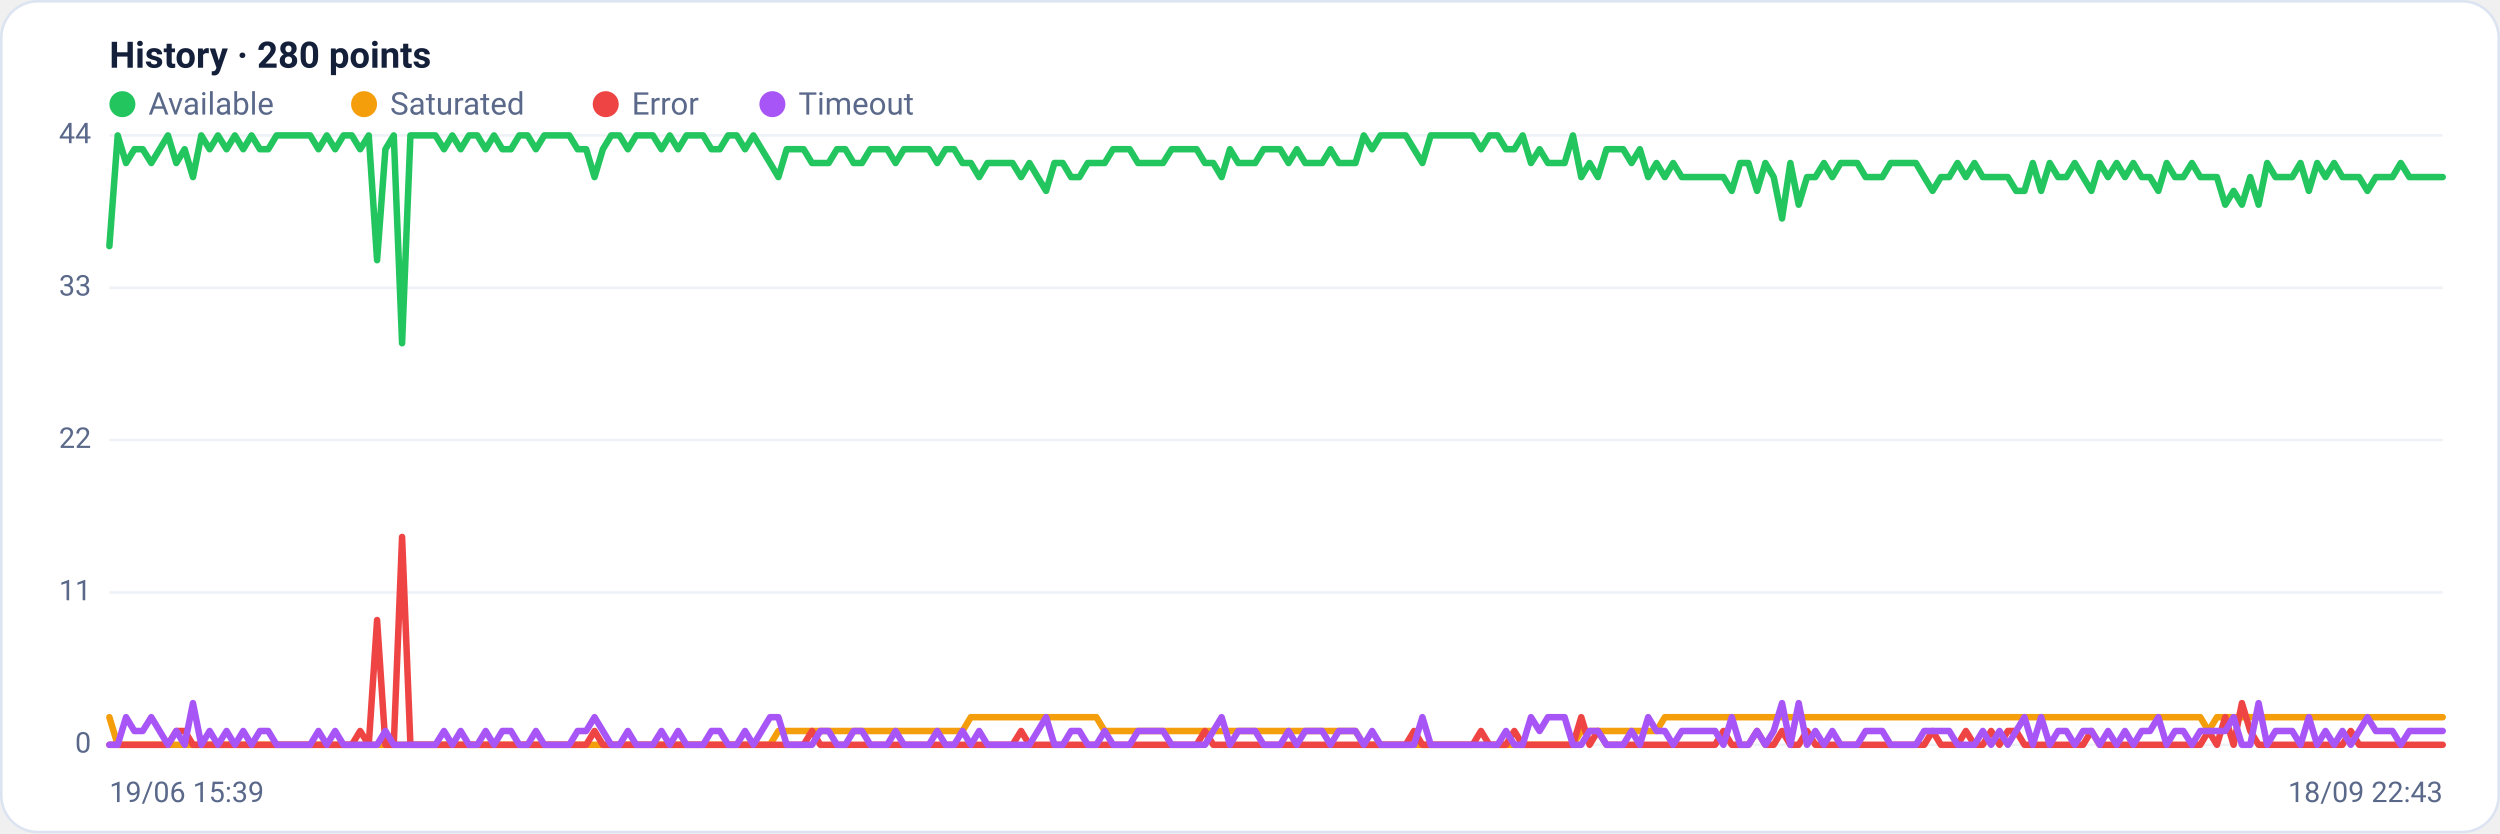
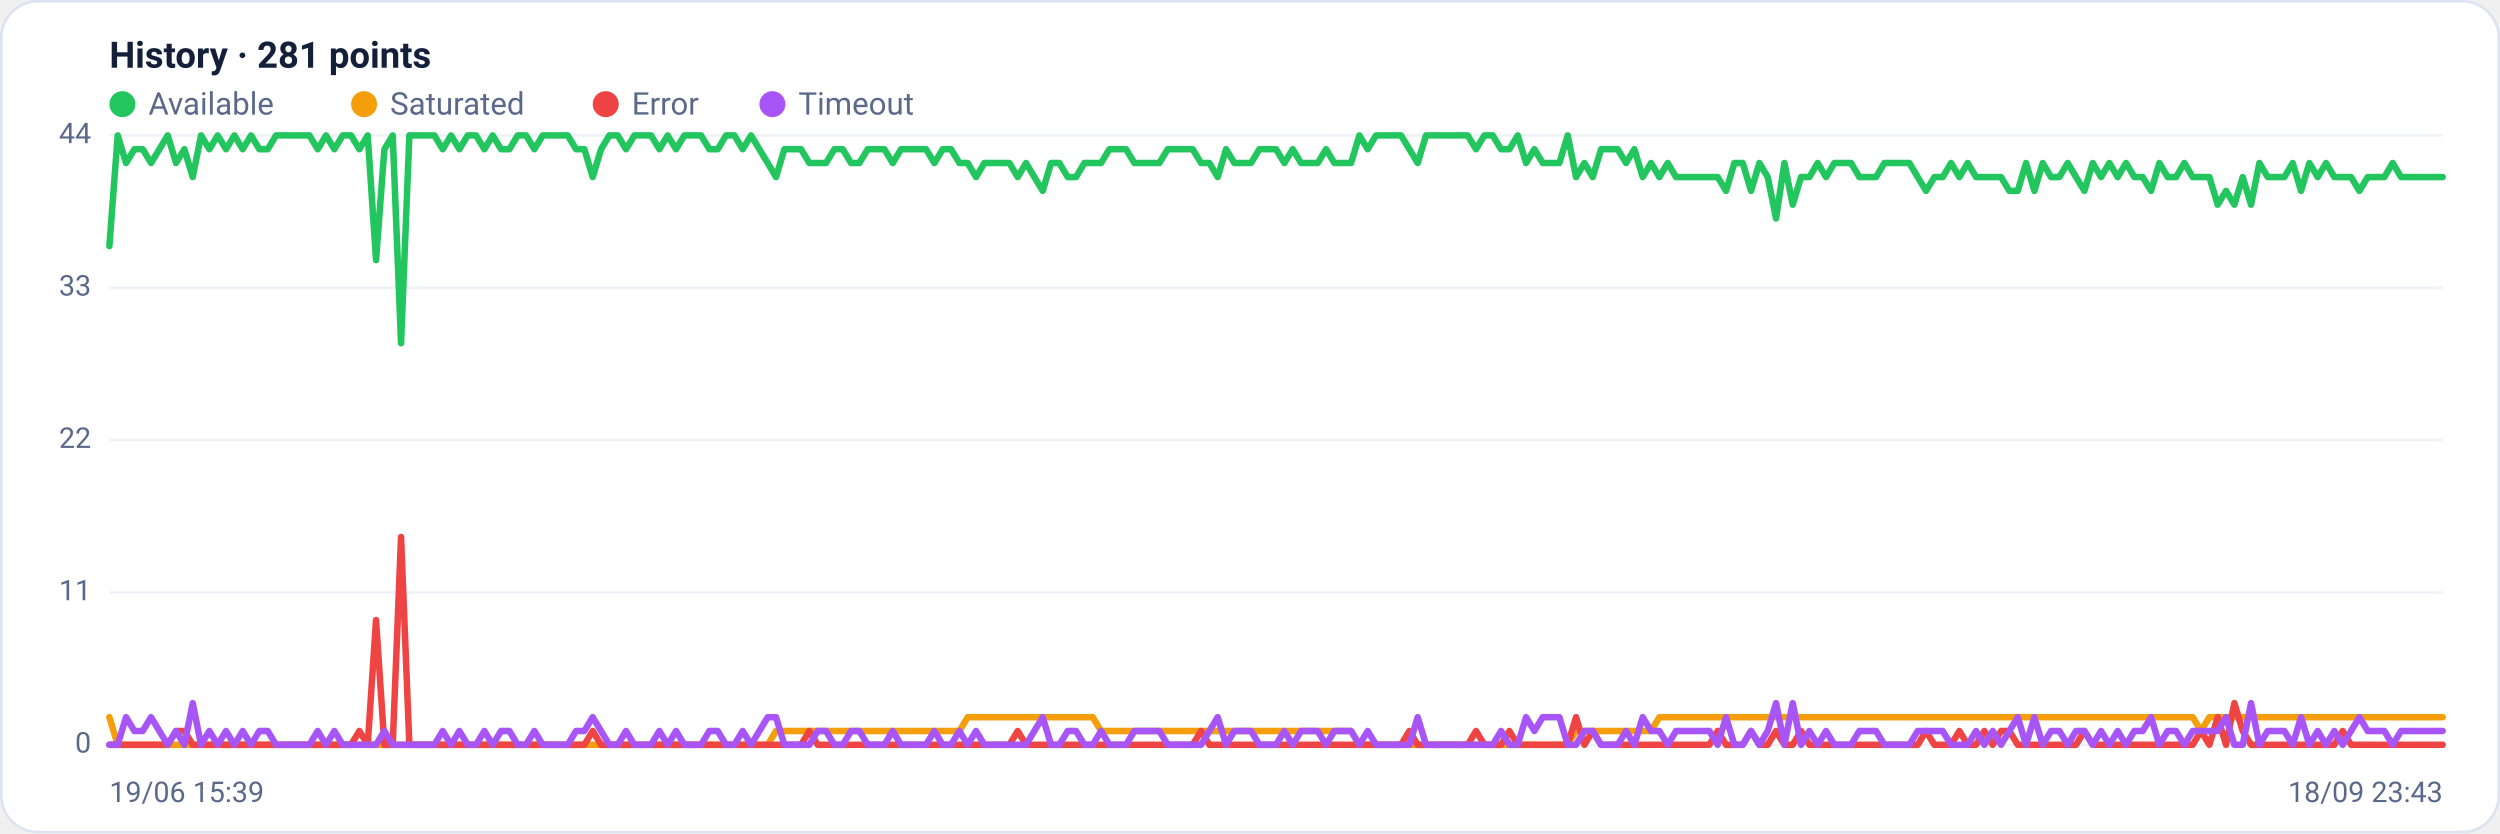
<svg xmlns="http://www.w3.org/2000/svg" viewBox="0 0 960 320" width="960" height="320" font-family="Segoe UI, system-ui, -apple-system, Roboto, Helvetica, Arial, sans-serif" role="img" aria-label="Availability history per region">
  <rect x="0.5" y="0.5" width="959" height="319" rx="14" fill="#ffffff" stroke="#dce3f1" />
-   <text x="42" y="26" font-size="14" font-weight="600" fill="#14203a">History · 280 points</text>
+   <text x="42" y="26" font-size="14" font-weight="600" fill="#14203a">History · 281 points</text>
  <circle cx="47" cy="40" r="5" fill="#22c55e" />
  <text x="57" y="44" font-size="12" fill="#5a688a">Available</text>
  <circle cx="139.8" cy="40" r="5" fill="#f59e0b" />
  <text x="149.8" y="44" font-size="12" fill="#5a688a">Saturated</text>
  <circle cx="232.6" cy="40" r="5" fill="#ef4444" />
  <text x="242.6" y="44" font-size="12" fill="#5a688a">Error</text>
  <circle cx="296.6" cy="40" r="5" fill="#a855f7" />
  <text x="306.6" y="44" font-size="12" fill="#5a688a">Timeout</text>
  <line x1="42" y1="286.0" x2="938" y2="286.0" stroke="#eef2f7" stroke-width="1" />
  <text x="35" y="289.0" text-anchor="end" font-size="11" fill="#5a688a">0</text>
  <line x1="42" y1="227.5" x2="938" y2="227.5" stroke="#eef2f7" stroke-width="1" />
  <text x="35" y="230.5" text-anchor="end" font-size="11" fill="#5a688a">11</text>
  <line x1="42" y1="169.0" x2="938" y2="169.0" stroke="#eef2f7" stroke-width="1" />
  <text x="35" y="172.0" text-anchor="end" font-size="11" fill="#5a688a">22</text>
  <line x1="42" y1="110.5" x2="938" y2="110.5" stroke="#eef2f7" stroke-width="1" />
  <text x="35" y="113.5" text-anchor="end" font-size="11" fill="#5a688a">33</text>
  <line x1="42" y1="52.0" x2="938" y2="52.0" stroke="#eef2f7" stroke-width="1" />
  <text x="35" y="55.0" text-anchor="end" font-size="11" fill="#5a688a">44</text>
-   <polyline fill="none" stroke="#22c55e" stroke-width="2.5" stroke-linejoin="round" stroke-linecap="round" points="42.0,94.5 45.2,52.0 48.4,62.6 51.6,57.3 54.8,57.3 58.1,62.6 61.3,57.3 64.5,52.0 67.7,62.6 70.9,57.3 74.1,68.0 77.3,52.0 80.5,57.3 83.7,52.0 87.0,57.3 90.2,52.0 93.4,57.3 96.6,52.0 99.8,57.3 103.0,57.3 106.2,52.0 109.4,52.0 112.7,52.0 115.9,52.0 119.1,52.0 122.3,57.3 125.5,52.0 128.7,57.3 131.9,52.0 135.1,52.0 138.3,57.3 141.6,52.0 144.8,99.9 148.0,57.3 151.2,52.0 154.4,131.8 157.6,52.0 160.8,52.0 164.0,52.0 167.2,52.0 170.5,57.3 173.7,52.0 176.9,57.3 180.1,52.0 183.3,52.0 186.5,57.3 189.7,52.0 192.9,57.3 196.2,57.3 199.4,52.0 202.6,52.0 205.8,57.3 209.0,52.0 212.2,52.0 215.4,52.0 218.6,52.0 221.8,57.3 225.1,57.3 228.3,68.0 231.5,57.3 234.7,52.0 237.9,52.0 241.1,57.3 244.3,52.0 247.5,52.0 250.7,52.0 254.0,57.3 257.2,52.0 260.4,57.3 263.6,52.0 266.8,52.0 270.0,52.0 273.2,57.3 276.4,57.3 279.6,52.0 282.9,52.0 286.1,57.3 289.3,52.0 292.5,57.3 295.7,62.6 298.9,68.0 302.1,57.3 305.3,57.3 308.6,57.3 311.8,62.6 315.0,62.6 318.2,62.6 321.4,57.3 324.6,57.3 327.8,62.6 331.0,62.6 334.2,57.3 337.5,57.3 340.7,57.3 343.9,62.6 347.1,57.3 350.3,57.3 353.5,57.3 356.7,57.3 359.9,62.6 363.1,57.3 366.4,57.3 369.6,62.6 372.8,62.6 376.0,68.0 379.2,62.6 382.4,62.6 385.6,62.6 388.8,62.6 392.1,68.0 395.3,62.6 398.5,68.0 401.7,73.3 404.9,62.6 408.1,62.6 411.3,68.0 414.5,68.0 417.7,62.6 421.0,62.6 424.2,62.6 427.4,57.3 430.6,57.3 433.8,57.3 437.0,62.6 440.2,62.6 443.4,62.6 446.6,62.6 449.9,57.3 453.1,57.3 456.3,57.3 459.5,57.3 462.7,62.6 465.9,62.6 469.1,68.0 472.3,57.3 475.5,62.6 478.8,62.6 482.0,62.6 485.2,57.3 488.4,57.3 491.6,57.3 494.8,62.6 498.0,57.3 501.2,62.6 504.5,62.6 507.7,62.6 510.9,57.3 514.1,62.6 517.3,62.6 520.5,62.6 523.7,52.0 526.9,57.3 530.1,52.0 533.4,52.0 536.6,52.0 539.8,52.0 543.0,57.3 546.2,62.6 549.4,52.0 552.6,52.0 555.8,52.0 559.0,52.0 562.3,52.0 565.5,52.0 568.7,57.3 571.9,52.0 575.1,52.0 578.3,57.3 581.5,57.3 584.7,52.0 587.9,62.6 591.2,57.3 594.4,62.6 597.6,62.6 600.8,62.6 604.0,52.0 607.2,68.0 610.4,62.6 613.6,68.0 616.9,57.3 620.1,57.3 623.3,57.3 626.5,62.6 629.7,57.3 632.9,68.0 636.1,62.6 639.3,68.0 642.5,62.6 645.8,68.0 649.0,68.0 652.2,68.0 655.4,68.0 658.6,68.0 661.8,68.0 665.0,73.3 668.2,62.6 671.4,62.6 674.7,73.3 677.9,62.6 681.1,68.0 684.3,83.9 687.5,62.6 690.7,78.6 693.9,68.0 697.1,68.0 700.4,62.6 703.6,68.0 706.8,62.6 710.0,62.6 713.2,62.6 716.4,68.0 719.6,68.0 722.8,68.0 726.0,62.6 729.3,62.6 732.5,62.6 735.7,62.6 738.9,68.0 742.1,73.3 745.3,68.0 748.5,68.0 751.7,62.6 754.9,68.0 758.2,62.6 761.4,68.0 764.6,68.0 767.8,68.0 771.0,68.0 774.2,73.3 777.4,73.3 780.6,62.6 783.8,73.3 787.1,62.6 790.3,68.0 793.5,68.0 796.7,62.6 799.9,68.0 803.1,73.3 806.3,62.6 809.5,68.0 812.8,62.6 816.0,68.0 819.2,62.6 822.4,68.0 825.6,68.0 828.8,73.3 832.0,62.6 835.2,68.0 838.4,68.0 841.7,62.6 844.9,68.0 848.1,68.0 851.3,68.0 854.5,78.6 857.7,73.3 860.9,78.6 864.1,68.0 867.3,78.6 870.6,62.6 873.8,68.0 877.0,68.0 880.2,68.0 883.4,62.6 886.6,73.3 889.8,62.6 893.0,68.0 896.3,62.6 899.5,68.0 902.7,68.0 905.9,68.0 909.1,73.3 912.3,68.0 915.5,68.0 918.7,68.0 921.9,62.6 925.2,68.0 928.4,68.0 931.6,68.0 934.8,68.0 938.0,68.0" />
-   <polyline fill="none" stroke="#f59e0b" stroke-width="2.5" stroke-linejoin="round" stroke-linecap="round" points="42.0,275.4 45.2,286.0 48.4,286.0 51.6,286.0 54.8,286.0 58.1,286.0 61.3,286.0 64.5,286.0 67.7,286.0 70.9,286.0 74.1,286.0 77.3,286.0 80.5,286.0 83.7,286.0 87.0,286.0 90.2,286.0 93.4,286.0 96.6,286.0 99.8,286.0 103.0,286.0 106.2,286.0 109.4,286.0 112.7,286.0 115.9,286.0 119.1,286.0 122.3,286.0 125.5,286.0 128.7,286.0 131.9,286.0 135.1,286.0 138.3,286.0 141.6,286.0 144.8,286.0 148.0,286.0 151.2,286.0 154.4,286.0 157.6,286.0 160.8,286.0 164.0,286.0 167.2,286.0 170.5,286.0 173.7,286.0 176.9,286.0 180.1,286.0 183.3,286.0 186.5,286.0 189.7,286.0 192.9,286.0 196.2,286.0 199.4,286.0 202.6,286.0 205.8,286.0 209.0,286.0 212.2,286.0 215.4,286.0 218.6,286.0 221.8,286.0 225.1,286.0 228.3,286.0 231.5,286.0 234.7,286.0 237.9,286.0 241.1,286.0 244.3,286.0 247.5,286.0 250.7,286.0 254.0,286.0 257.2,286.0 260.4,286.0 263.6,286.0 266.8,286.0 270.0,286.0 273.2,286.0 276.4,286.0 279.6,286.0 282.9,286.0 286.1,286.0 289.3,286.0 292.5,286.0 295.7,286.0 298.9,280.7 302.1,280.7 305.3,280.7 308.6,280.7 311.8,280.7 315.0,280.7 318.2,280.7 321.4,280.7 324.6,280.7 327.8,280.7 331.0,280.7 334.2,280.7 337.5,280.7 340.7,280.7 343.9,280.7 347.1,280.7 350.3,280.7 353.5,280.7 356.7,280.7 359.9,280.7 363.1,280.7 366.4,280.7 369.6,280.7 372.8,275.4 376.0,275.4 379.2,275.4 382.4,275.4 385.6,275.4 388.8,275.4 392.1,275.4 395.3,275.4 398.5,275.4 401.7,275.4 404.9,275.4 408.1,275.4 411.3,275.4 414.5,275.4 417.7,275.4 421.0,275.4 424.2,280.7 427.4,280.7 430.6,280.7 433.8,280.7 437.0,280.7 440.2,280.7 443.4,280.7 446.6,280.7 449.9,280.7 453.1,280.7 456.3,280.7 459.5,280.7 462.7,280.7 465.9,280.7 469.1,280.7 472.3,280.7 475.5,280.7 478.8,280.7 482.0,280.7 485.2,280.7 488.4,280.7 491.6,280.7 494.8,280.7 498.0,280.7 501.2,280.7 504.5,280.7 507.7,280.7 510.9,280.7 514.1,280.7 517.3,280.7 520.5,280.7 523.7,286.0 526.9,286.0 530.1,286.0 533.4,286.0 536.6,286.0 539.8,286.0 543.0,286.0 546.2,286.0 549.4,286.0 552.6,286.0 555.8,286.0 559.0,286.0 562.3,286.0 565.5,286.0 568.7,286.0 571.9,286.0 575.1,286.0 578.3,286.0 581.5,286.0 584.7,286.0 587.9,286.0 591.2,286.0 594.4,286.0 597.6,286.0 600.8,286.0 604.0,286.0 607.2,280.7 610.4,280.7 613.6,280.7 616.9,280.7 620.1,280.7 623.3,280.7 626.5,280.7 629.7,280.7 632.9,280.7 636.1,280.7 639.3,275.4 642.5,275.4 645.8,275.4 649.0,275.4 652.2,275.4 655.4,275.4 658.6,275.4 661.8,275.4 665.0,275.4 668.2,275.4 671.4,275.4 674.7,275.4 677.9,275.4 681.1,275.4 684.3,275.4 687.5,275.4 690.7,275.4 693.9,275.4 697.1,275.4 700.4,275.4 703.6,275.4 706.8,275.4 710.0,275.4 713.2,275.4 716.4,275.4 719.6,275.4 722.8,275.4 726.0,275.4 729.3,275.4 732.5,275.4 735.7,275.4 738.9,275.4 742.1,275.4 745.3,275.4 748.5,275.4 751.7,275.4 754.9,275.4 758.2,275.4 761.4,275.4 764.6,275.4 767.8,275.4 771.0,275.4 774.2,275.4 777.4,275.4 780.6,275.4 783.8,275.4 787.1,275.4 790.3,275.4 793.5,275.4 796.7,275.4 799.9,275.4 803.1,275.4 806.3,275.4 809.5,275.4 812.8,275.4 816.0,275.4 819.2,275.4 822.4,275.4 825.6,275.4 828.8,275.4 832.0,275.4 835.2,275.4 838.4,275.4 841.7,275.4 844.9,275.4 848.1,280.7 851.3,275.4 854.5,275.4 857.7,275.4 860.9,275.4 864.1,275.4 867.3,275.4 870.6,275.4 873.8,275.4 877.0,275.4 880.2,275.4 883.4,275.4 886.6,275.4 889.8,275.4 893.0,275.4 896.3,275.4 899.5,275.4 902.7,275.4 905.9,275.4 909.1,275.4 912.3,275.4 915.5,275.4 918.7,275.4 921.9,275.4 925.2,275.4 928.4,275.4 931.6,275.4 934.8,275.4 938.0,275.4" />
-   <polyline fill="none" stroke="#ef4444" stroke-width="2.5" stroke-linejoin="round" stroke-linecap="round" points="42.0,286.0 45.2,286.0 48.4,286.0 51.6,286.0 54.8,286.0 58.1,286.0 61.3,286.0 64.5,286.0 67.7,280.7 70.9,280.7 74.1,286.0 77.3,286.0 80.5,286.0 83.7,286.0 87.0,286.0 90.2,286.0 93.4,286.0 96.6,286.0 99.8,286.0 103.0,286.0 106.2,286.0 109.4,286.0 112.7,286.0 115.9,286.0 119.1,286.0 122.3,286.0 125.5,286.0 128.7,286.0 131.9,286.0 135.1,286.0 138.3,280.7 141.6,286.0 144.8,238.1 148.0,286.0 151.2,286.0 154.4,206.2 157.6,286.0 160.8,286.0 164.0,286.0 167.2,286.0 170.5,286.0 173.7,286.0 176.9,286.0 180.1,286.0 183.3,286.0 186.5,286.0 189.7,286.0 192.9,286.0 196.2,286.0 199.4,286.0 202.6,286.0 205.8,286.0 209.0,286.0 212.2,286.0 215.4,286.0 218.6,286.0 221.8,286.0 225.1,286.0 228.3,280.7 231.5,286.0 234.7,286.0 237.9,286.0 241.1,286.0 244.3,286.0 247.5,286.0 250.7,286.0 254.0,286.0 257.2,286.0 260.4,286.0 263.6,286.0 266.8,286.0 270.0,286.0 273.2,286.0 276.4,286.0 279.6,286.0 282.9,286.0 286.1,286.0 289.3,286.0 292.5,286.0 295.7,286.0 298.9,286.0 302.1,286.0 305.3,286.0 308.6,286.0 311.8,280.7 315.0,286.0 318.2,286.0 321.4,286.0 324.6,286.0 327.8,286.0 331.0,286.0 334.2,286.0 337.5,286.0 340.7,286.0 343.9,286.0 347.1,286.0 350.3,286.0 353.5,286.0 356.7,286.0 359.9,286.0 363.1,286.0 366.4,286.0 369.6,286.0 372.8,286.0 376.0,286.0 379.2,286.0 382.4,286.0 385.6,286.0 388.8,286.0 392.1,280.7 395.3,286.0 398.5,286.0 401.7,286.0 404.9,286.0 408.1,286.0 411.3,286.0 414.5,286.0 417.7,286.0 421.0,286.0 424.2,286.0 427.4,286.0 430.6,286.0 433.8,286.0 437.0,286.0 440.2,286.0 443.4,286.0 446.6,286.0 449.9,286.0 453.1,286.0 456.3,286.0 459.5,286.0 462.7,280.7 465.9,286.0 469.1,286.0 472.3,286.0 475.5,286.0 478.8,286.0 482.0,286.0 485.2,286.0 488.4,286.0 491.6,286.0 494.8,286.0 498.0,286.0 501.2,286.0 504.5,286.0 507.7,286.0 510.9,286.0 514.1,286.0 517.3,286.0 520.5,286.0 523.7,286.0 526.9,286.0 530.1,286.0 533.4,286.0 536.6,286.0 539.8,286.0 543.0,280.7 546.2,286.0 549.4,286.0 552.6,286.0 555.8,286.0 559.0,286.0 562.3,286.0 565.5,286.0 568.7,280.7 571.9,286.0 575.1,286.0 578.3,286.0 581.5,280.7 584.7,286.0 587.9,286.0 591.2,286.0 594.4,286.0 597.6,286.0 600.8,286.0 604.0,286.0 607.2,275.4 610.4,286.0 613.6,280.7 616.9,286.0 620.1,286.0 623.3,286.0 626.5,286.0 629.7,286.0 632.9,286.0 636.1,286.0 639.3,286.0 642.5,286.0 645.8,286.0 649.0,286.0 652.2,286.0 655.4,286.0 658.6,286.0 661.8,280.7 665.0,286.0 668.2,286.0 671.4,286.0 674.7,280.7 677.9,286.0 681.1,286.0 684.3,280.7 687.5,286.0 690.7,286.0 693.9,280.7 697.1,286.0 700.4,286.0 703.6,286.0 706.8,286.0 710.0,286.0 713.2,286.0 716.4,286.0 719.6,286.0 722.8,286.0 726.0,286.0 729.3,286.0 732.5,286.0 735.7,286.0 738.9,286.0 742.1,280.7 745.3,286.0 748.5,286.0 751.7,286.0 754.9,280.7 758.2,286.0 761.4,286.0 764.6,280.7 767.8,286.0 771.0,280.7 774.2,280.7 777.4,286.0 780.6,286.0 783.8,286.0 787.1,286.0 790.3,286.0 793.5,286.0 796.7,286.0 799.9,286.0 803.1,280.7 806.3,286.0 809.5,286.0 812.8,286.0 816.0,286.0 819.2,286.0 822.4,286.0 825.6,286.0 828.8,286.0 832.0,286.0 835.2,286.0 838.4,286.0 841.7,286.0 844.9,286.0 848.1,280.7 851.3,286.0 854.5,275.4 857.7,286.0 860.9,270.0 864.1,280.7 867.3,286.0 870.6,286.0 873.8,286.0 877.0,286.0 880.2,286.0 883.4,286.0 886.6,286.0 889.8,286.0 893.0,286.0 896.3,286.0 899.5,286.0 902.7,280.7 905.9,286.0 909.1,286.0 912.3,286.0 915.5,286.0 918.7,286.0 921.9,286.0 925.2,286.0 928.4,286.0 931.6,286.0 934.8,286.0 938.0,286.0" />
-   <polyline fill="none" stroke="#a855f7" stroke-width="2.5" stroke-linejoin="round" stroke-linecap="round" points="42.0,286.0 45.2,286.0 48.4,275.4 51.6,280.7 54.8,280.7 58.1,275.4 61.3,280.7 64.5,286.0 67.7,280.7 70.9,286.0 74.1,270.0 77.3,286.0 80.5,280.7 83.7,286.0 87.0,280.7 90.2,286.0 93.4,280.7 96.6,286.0 99.8,280.7 103.0,280.7 106.2,286.0 109.4,286.0 112.7,286.0 115.9,286.0 119.1,286.0 122.3,280.7 125.5,286.0 128.7,280.7 131.9,286.0 135.1,286.0 138.3,286.0 141.6,286.0 144.8,286.0 148.0,280.7 151.2,286.0 154.4,286.0 157.6,286.0 160.8,286.0 164.0,286.0 167.2,286.0 170.5,280.7 173.7,286.0 176.9,280.7 180.1,286.0 183.3,286.0 186.5,280.7 189.7,286.0 192.9,280.7 196.2,280.7 199.4,286.0 202.6,286.0 205.8,280.7 209.0,286.0 212.2,286.0 215.4,286.0 218.6,286.0 221.8,280.7 225.1,280.7 228.3,275.4 231.5,280.7 234.7,286.0 237.9,286.0 241.1,280.7 244.3,286.0 247.5,286.0 250.7,286.0 254.0,280.7 257.2,286.0 260.4,280.7 263.6,286.0 266.8,286.0 270.0,286.0 273.2,280.7 276.4,280.7 279.6,286.0 282.9,286.0 286.1,280.7 289.3,286.0 292.5,280.7 295.7,275.4 298.9,275.4 302.1,286.0 305.3,286.0 308.6,286.0 311.8,286.0 315.0,280.7 318.2,280.7 321.4,286.0 324.6,286.0 327.8,280.7 331.0,280.7 334.2,286.0 337.5,286.0 340.7,286.0 343.9,280.7 347.1,286.0 350.3,286.0 353.5,286.0 356.7,286.0 359.9,280.7 363.1,286.0 366.4,286.0 369.6,280.7 372.8,286.0 376.0,280.7 379.2,286.0 382.4,286.0 385.6,286.0 388.8,286.0 392.1,286.0 395.3,286.0 398.5,280.7 401.7,275.4 404.9,286.0 408.1,286.0 411.3,280.7 414.5,280.7 417.7,286.0 421.0,286.0 424.2,280.7 427.4,286.0 430.6,286.0 433.8,286.0 437.0,280.7 440.2,280.7 443.4,280.7 446.6,280.7 449.9,286.0 453.1,286.0 456.3,286.0 459.5,286.0 462.7,286.0 465.9,280.7 469.1,275.4 472.3,286.0 475.5,280.7 478.8,280.7 482.0,280.7 485.2,286.0 488.4,286.0 491.6,286.0 494.8,280.7 498.0,286.0 501.2,280.7 504.5,280.7 507.7,280.7 510.9,286.0 514.1,280.7 517.3,280.7 520.5,280.7 523.7,286.0 526.9,280.7 530.1,286.0 533.4,286.0 536.6,286.0 539.8,286.0 543.0,286.0 546.2,275.4 549.4,286.0 552.6,286.0 555.8,286.0 559.0,286.0 562.3,286.0 565.5,286.0 568.7,286.0 571.9,286.0 575.1,286.0 578.3,280.7 581.5,286.0 584.7,286.0 587.9,275.4 591.2,280.7 594.4,275.4 597.6,275.4 600.8,275.4 604.0,286.0 607.2,286.0 610.4,280.7 613.6,280.7 616.9,286.0 620.1,286.0 623.3,286.0 626.5,280.7 629.7,286.0 632.9,275.4 636.1,280.7 639.3,280.7 642.5,286.0 645.8,280.7 649.0,280.7 652.2,280.7 655.4,280.7 658.6,280.7 661.8,286.0 665.0,275.4 668.2,286.0 671.4,286.0 674.7,280.7 677.9,286.0 681.1,280.7 684.3,270.0 687.5,286.0 690.7,270.0 693.9,286.0 697.1,280.7 700.4,286.0 703.6,280.7 706.8,286.0 710.0,286.0 713.2,286.0 716.4,280.7 719.6,280.7 722.8,280.7 726.0,286.0 729.3,286.0 732.5,286.0 735.7,286.0 738.9,280.7 742.1,280.7 745.3,280.7 748.5,280.7 751.7,286.0 754.9,286.0 758.2,286.0 761.4,280.7 764.6,286.0 767.8,280.7 771.0,286.0 774.2,280.7 777.4,275.4 780.6,286.0 783.8,275.4 787.1,286.0 790.3,280.7 793.5,280.7 796.7,286.0 799.9,280.7 803.1,280.7 806.3,286.0 809.5,280.7 812.8,286.0 816.0,280.7 819.2,286.0 822.4,280.7 825.6,280.7 828.8,275.4 832.0,286.0 835.2,280.7 838.4,280.7 841.7,286.0 844.9,280.7 848.1,280.7 851.3,280.7 854.5,280.7 857.7,275.4 860.9,286.0 864.1,286.0 867.3,270.0 870.6,286.0 873.8,280.7 877.0,280.7 880.2,280.7 883.4,286.0 886.6,275.4 889.8,286.0 893.0,280.7 896.3,286.0 899.5,280.7 902.7,286.0 905.9,280.7 909.1,275.4 912.3,280.7 915.5,280.7 918.7,280.7 921.9,286.0 925.2,280.7 928.4,280.7 931.6,280.7 934.8,280.7 938.0,280.7" />
+   <polyline fill="none" stroke="#22c55e" stroke-width="2.5" stroke-linejoin="round" stroke-linecap="round" points="42.0,94.5 45.2,52.0 48.4,62.6 51.6,57.3 54.8,57.3 58.0,62.6 61.2,57.3 64.4,52.0 67.6,62.6 70.8,57.3 74.0,68.0 77.2,52.0 80.4,57.3 83.6,52.0 86.8,57.3 90.0,52.0 93.2,57.3 96.4,52.0 99.6,57.3 102.8,57.3 106.0,52.0 109.2,52.0 112.4,52.0 115.6,52.0 118.8,52.0 122.0,57.3 125.2,52.0 128.4,57.3 131.6,52.0 134.8,52.0 138.0,57.3 141.2,52.0 144.4,99.9 147.6,57.3 150.8,52.0 154.0,131.8 157.2,52.0 160.4,52.0 163.6,52.0 166.8,52.0 170.0,57.3 173.2,52.0 176.4,57.3 179.6,52.0 182.8,52.0 186.0,57.3 189.2,52.0 192.4,57.3 195.6,57.3 198.8,52.0 202.0,52.0 205.2,57.3 208.4,52.0 211.6,52.0 214.8,52.0 218.0,52.0 221.2,57.3 224.4,57.3 227.6,68.0 230.8,57.3 234.0,52.0 237.2,52.0 240.4,57.3 243.6,52.0 246.8,52.0 250.0,52.0 253.2,57.3 256.4,52.0 259.6,57.3 262.8,52.0 266.0,52.0 269.2,52.0 272.4,57.3 275.6,57.3 278.8,52.0 282.0,52.0 285.2,57.3 288.4,52.0 291.6,57.3 294.8,62.6 298.0,68.0 301.2,57.3 304.4,57.3 307.6,57.3 310.8,62.6 314.0,62.6 317.2,62.6 320.4,57.3 323.6,57.3 326.8,62.6 330.0,62.6 333.2,57.3 336.4,57.3 339.6,57.3 342.8,62.6 346.0,57.3 349.2,57.3 352.4,57.3 355.6,57.3 358.8,62.6 362.0,57.3 365.2,57.3 368.4,62.6 371.6,62.6 374.8,68.0 378.0,62.6 381.2,62.6 384.4,62.6 387.6,62.6 390.8,68.0 394.0,62.6 397.2,68.0 400.4,73.3 403.6,62.6 406.8,62.6 410.0,68.0 413.2,68.0 416.4,62.6 419.6,62.6 422.8,62.6 426.0,57.3 429.2,57.3 432.4,57.3 435.6,62.6 438.8,62.6 442.0,62.6 445.2,62.6 448.4,57.3 451.6,57.3 454.8,57.3 458.0,57.3 461.2,62.6 464.4,62.6 467.6,68.0 470.8,57.3 474.0,62.6 477.2,62.6 480.4,62.6 483.6,57.3 486.8,57.3 490.0,57.3 493.2,62.6 496.4,57.3 499.6,62.6 502.8,62.6 506.0,62.6 509.2,57.3 512.4,62.6 515.6,62.6 518.8,62.6 522.0,52.0 525.2,57.3 528.4,52.0 531.6,52.0 534.8,52.0 538.0,52.0 541.2,57.3 544.4,62.6 547.6,52.0 550.8,52.0 554.0,52.0 557.2,52.0 560.4,52.0 563.6,52.0 566.8,57.3 570.0,52.0 573.2,52.0 576.4,57.3 579.6,57.3 582.8,52.0 586.0,62.6 589.2,57.3 592.4,62.6 595.6,62.6 598.8,62.6 602.0,52.0 605.2,68.0 608.4,62.6 611.6,68.0 614.8,57.3 618.0,57.3 621.2,57.3 624.4,62.6 627.6,57.3 630.8,68.0 634.0,62.6 637.2,68.0 640.4,62.6 643.6,68.0 646.8,68.0 650.0,68.0 653.2,68.0 656.4,68.0 659.6,68.0 662.8,73.3 666.0,62.6 669.2,62.6 672.4,73.3 675.6,62.6 678.8,68.0 682.0,83.9 685.2,62.6 688.4,78.6 691.6,68.0 694.8,68.0 698.0,62.6 701.2,68.0 704.4,62.6 707.6,62.6 710.8,62.6 714.0,68.0 717.2,68.0 720.4,68.0 723.6,62.6 726.8,62.6 730.0,62.6 733.2,62.6 736.4,68.0 739.6,73.3 742.8,68.0 746.0,68.0 749.2,62.6 752.4,68.0 755.6,62.6 758.8,68.0 762.0,68.0 765.2,68.0 768.4,68.0 771.6,73.3 774.8,73.3 778.0,62.6 781.2,73.3 784.4,62.6 787.6,68.0 790.8,68.0 794.0,62.6 797.2,68.0 800.4,73.3 803.6,62.6 806.8,68.0 810.0,62.6 813.2,68.0 816.4,62.6 819.6,68.0 822.8,68.0 826.0,73.3 829.2,62.6 832.4,68.0 835.6,68.0 838.8,62.6 842.0,68.0 845.2,68.0 848.4,68.0 851.6,78.6 854.8,73.3 858.0,78.6 861.2,68.0 864.4,78.6 867.6,62.6 870.8,68.0 874.0,68.0 877.2,68.0 880.4,62.6 883.6,73.3 886.8,62.6 890.0,68.0 893.2,62.6 896.4,68.0 899.6,68.0 902.8,68.0 906.0,73.3 909.2,68.0 912.4,68.0 915.6,68.0 918.8,62.6 922.0,68.0 925.2,68.0 928.4,68.0 931.6,68.0 934.8,68.0 938.0,68.0" />
+   <polyline fill="none" stroke="#f59e0b" stroke-width="2.5" stroke-linejoin="round" stroke-linecap="round" points="42.0,275.4 45.2,286.0 48.4,286.0 51.6,286.0 54.8,286.0 58.0,286.0 61.2,286.0 64.4,286.0 67.6,286.0 70.8,286.0 74.0,286.0 77.2,286.0 80.4,286.0 83.6,286.0 86.8,286.0 90.0,286.0 93.2,286.0 96.4,286.0 99.6,286.0 102.8,286.0 106.0,286.0 109.2,286.0 112.4,286.0 115.6,286.0 118.8,286.0 122.0,286.0 125.2,286.0 128.4,286.0 131.6,286.0 134.8,286.0 138.0,286.0 141.2,286.0 144.4,286.0 147.6,286.0 150.8,286.0 154.0,286.0 157.2,286.0 160.4,286.0 163.6,286.0 166.8,286.0 170.0,286.0 173.2,286.0 176.4,286.0 179.6,286.0 182.8,286.0 186.0,286.0 189.2,286.0 192.4,286.0 195.6,286.0 198.8,286.0 202.0,286.0 205.2,286.0 208.4,286.0 211.6,286.0 214.8,286.0 218.0,286.0 221.2,286.0 224.4,286.0 227.6,286.0 230.8,286.0 234.0,286.0 237.2,286.0 240.4,286.0 243.6,286.0 246.8,286.0 250.0,286.0 253.2,286.0 256.4,286.0 259.6,286.0 262.8,286.0 266.0,286.0 269.2,286.0 272.4,286.0 275.6,286.0 278.8,286.0 282.0,286.0 285.2,286.0 288.4,286.0 291.6,286.0 294.8,286.0 298.0,280.7 301.2,280.7 304.4,280.7 307.6,280.7 310.8,280.7 314.0,280.7 317.2,280.7 320.4,280.7 323.6,280.7 326.8,280.7 330.0,280.7 333.2,280.7 336.4,280.7 339.6,280.7 342.8,280.7 346.0,280.7 349.2,280.7 352.4,280.7 355.6,280.7 358.8,280.7 362.0,280.7 365.2,280.7 368.4,280.7 371.6,275.4 374.8,275.4 378.0,275.4 381.2,275.4 384.4,275.4 387.6,275.4 390.8,275.4 394.0,275.4 397.2,275.4 400.4,275.4 403.6,275.4 406.8,275.4 410.0,275.4 413.2,275.4 416.4,275.4 419.6,275.4 422.8,280.7 426.0,280.7 429.2,280.7 432.4,280.7 435.6,280.7 438.8,280.7 442.0,280.7 445.2,280.7 448.4,280.7 451.6,280.7 454.8,280.7 458.0,280.7 461.2,280.7 464.4,280.7 467.6,280.7 470.8,280.7 474.0,280.7 477.2,280.7 480.4,280.7 483.6,280.7 486.8,280.7 490.0,280.7 493.2,280.7 496.4,280.7 499.6,280.7 502.8,280.7 506.0,280.7 509.2,280.7 512.4,280.7 515.6,280.7 518.8,280.7 522.0,286.0 525.2,286.0 528.4,286.0 531.6,286.0 534.8,286.0 538.0,286.0 541.2,286.0 544.4,286.0 547.6,286.0 550.8,286.0 554.0,286.0 557.2,286.0 560.4,286.0 563.6,286.0 566.8,286.0 570.0,286.0 573.2,286.0 576.4,286.0 579.6,286.0 582.8,286.0 586.0,286.0 589.2,286.0 592.4,286.0 595.6,286.0 598.8,286.0 602.0,286.0 605.2,280.7 608.4,280.7 611.6,280.7 614.8,280.7 618.0,280.7 621.2,280.7 624.4,280.7 627.6,280.7 630.8,280.7 634.0,280.7 637.2,275.4 640.4,275.4 643.6,275.4 646.8,275.4 650.0,275.4 653.2,275.4 656.4,275.4 659.6,275.4 662.8,275.4 666.0,275.4 669.2,275.4 672.4,275.4 675.6,275.4 678.8,275.4 682.0,275.4 685.2,275.4 688.4,275.4 691.6,275.4 694.8,275.4 698.0,275.4 701.2,275.4 704.4,275.4 707.6,275.4 710.8,275.4 714.0,275.4 717.2,275.4 720.4,275.4 723.6,275.4 726.8,275.4 730.0,275.4 733.2,275.4 736.4,275.4 739.6,275.4 742.8,275.4 746.0,275.4 749.2,275.4 752.4,275.4 755.6,275.4 758.8,275.4 762.0,275.4 765.2,275.4 768.4,275.4 771.6,275.4 774.8,275.4 778.0,275.4 781.2,275.4 784.4,275.4 787.6,275.4 790.8,275.4 794.0,275.4 797.2,275.4 800.4,275.4 803.6,275.4 806.8,275.4 810.0,275.4 813.2,275.4 816.4,275.4 819.6,275.4 822.8,275.4 826.0,275.4 829.2,275.4 832.4,275.4 835.6,275.4 838.8,275.4 842.0,275.4 845.2,280.7 848.4,275.4 851.6,275.4 854.8,275.4 858.0,275.4 861.2,275.4 864.4,275.4 867.6,275.4 870.8,275.4 874.0,275.4 877.2,275.4 880.4,275.4 883.6,275.4 886.8,275.4 890.0,275.4 893.2,275.4 896.4,275.4 899.6,275.4 902.8,275.4 906.0,275.4 909.2,275.4 912.4,275.4 915.6,275.4 918.8,275.4 922.0,275.4 925.2,275.4 928.4,275.4 931.6,275.4 934.8,275.4 938.0,275.4" />
+   <polyline fill="none" stroke="#ef4444" stroke-width="2.5" stroke-linejoin="round" stroke-linecap="round" points="42.0,286.0 45.2,286.0 48.4,286.0 51.6,286.0 54.8,286.0 58.0,286.0 61.2,286.0 64.4,286.0 67.6,280.7 70.8,280.7 74.0,286.0 77.2,286.0 80.4,286.0 83.6,286.0 86.8,286.0 90.0,286.0 93.2,286.0 96.4,286.0 99.6,286.0 102.8,286.0 106.0,286.0 109.2,286.0 112.4,286.0 115.6,286.0 118.8,286.0 122.0,286.0 125.2,286.0 128.4,286.0 131.6,286.0 134.8,286.0 138.0,280.7 141.2,286.0 144.4,238.1 147.6,286.0 150.8,286.0 154.0,206.2 157.2,286.0 160.4,286.0 163.6,286.0 166.8,286.0 170.0,286.0 173.2,286.0 176.4,286.0 179.6,286.0 182.8,286.0 186.0,286.0 189.2,286.0 192.4,286.0 195.6,286.0 198.8,286.0 202.0,286.0 205.2,286.0 208.4,286.0 211.6,286.0 214.8,286.0 218.0,286.0 221.2,286.0 224.4,286.0 227.6,280.7 230.8,286.0 234.0,286.0 237.2,286.0 240.4,286.0 243.6,286.0 246.8,286.0 250.0,286.0 253.2,286.0 256.4,286.0 259.6,286.0 262.8,286.0 266.0,286.0 269.2,286.0 272.4,286.0 275.6,286.0 278.8,286.0 282.0,286.0 285.2,286.0 288.4,286.0 291.6,286.0 294.8,286.0 298.0,286.0 301.2,286.0 304.4,286.0 307.6,286.0 310.8,280.7 314.0,286.0 317.2,286.0 320.4,286.0 323.6,286.0 326.8,286.0 330.0,286.0 333.2,286.0 336.4,286.0 339.6,286.0 342.8,286.0 346.0,286.0 349.2,286.0 352.4,286.0 355.6,286.0 358.8,286.0 362.0,286.0 365.2,286.0 368.4,286.0 371.6,286.0 374.8,286.0 378.0,286.0 381.2,286.0 384.4,286.0 387.6,286.0 390.8,280.7 394.0,286.0 397.2,286.0 400.4,286.0 403.6,286.0 406.8,286.0 410.0,286.0 413.2,286.0 416.4,286.0 419.6,286.0 422.8,286.0 426.0,286.0 429.2,286.0 432.4,286.0 435.6,286.0 438.8,286.0 442.0,286.0 445.2,286.0 448.4,286.0 451.6,286.0 454.8,286.0 458.0,286.0 461.2,280.7 464.4,286.0 467.6,286.0 470.8,286.0 474.0,286.0 477.2,286.0 480.4,286.0 483.6,286.0 486.8,286.0 490.0,286.0 493.2,286.0 496.4,286.0 499.6,286.0 502.8,286.0 506.0,286.0 509.2,286.0 512.4,286.0 515.6,286.0 518.8,286.0 522.0,286.0 525.2,286.0 528.4,286.0 531.6,286.0 534.8,286.0 538.0,286.0 541.2,280.7 544.4,286.0 547.6,286.0 550.8,286.0 554.0,286.0 557.2,286.0 560.4,286.0 563.6,286.0 566.8,280.7 570.0,286.0 573.2,286.0 576.4,286.0 579.6,280.7 582.8,286.0 586.0,286.0 589.2,286.0 592.4,286.0 595.6,286.0 598.8,286.0 602.0,286.0 605.2,275.4 608.4,286.0 611.6,280.7 614.8,286.0 618.0,286.0 621.2,286.0 624.4,286.0 627.6,286.0 630.8,286.0 634.0,286.0 637.2,286.0 640.4,286.0 643.6,286.0 646.8,286.0 650.0,286.0 653.2,286.0 656.4,286.0 659.6,280.7 662.8,286.0 666.0,286.0 669.2,286.0 672.4,280.7 675.6,286.0 678.8,286.0 682.0,280.7 685.2,286.0 688.4,286.0 691.6,280.7 694.8,286.0 698.0,286.0 701.2,286.0 704.4,286.0 707.6,286.0 710.8,286.0 714.0,286.0 717.2,286.0 720.4,286.0 723.6,286.0 726.8,286.0 730.0,286.0 733.2,286.0 736.4,286.0 739.6,280.7 742.8,286.0 746.0,286.0 749.2,286.0 752.4,280.7 755.6,286.0 758.8,286.0 762.0,280.7 765.2,286.0 768.4,280.7 771.6,280.7 774.8,286.0 778.0,286.0 781.2,286.0 784.4,286.0 787.6,286.0 790.8,286.0 794.0,286.0 797.2,286.0 800.4,280.7 803.6,286.0 806.8,286.0 810.0,286.0 813.2,286.0 816.4,286.0 819.6,286.0 822.8,286.0 826.0,286.0 829.2,286.0 832.4,286.0 835.6,286.0 838.8,286.0 842.0,286.0 845.2,280.7 848.4,286.0 851.6,275.4 854.8,286.0 858.0,270.0 861.2,280.7 864.4,286.0 867.6,286.0 870.8,286.0 874.0,286.0 877.2,286.0 880.4,286.0 883.6,286.0 886.8,286.0 890.0,286.0 893.2,286.0 896.4,286.0 899.6,280.7 902.8,286.0 906.0,286.0 909.2,286.0 912.4,286.0 915.6,286.0 918.8,286.0 922.0,286.0 925.2,286.0 928.4,286.0 931.6,286.0 934.8,286.0 938.0,286.0" />
+   <polyline fill="none" stroke="#a855f7" stroke-width="2.5" stroke-linejoin="round" stroke-linecap="round" points="42.0,286.0 45.2,286.0 48.4,275.4 51.6,280.7 54.8,280.7 58.0,275.4 61.2,280.7 64.4,286.0 67.6,280.7 70.8,286.0 74.0,270.0 77.2,286.0 80.4,280.7 83.6,286.0 86.8,280.7 90.0,286.0 93.2,280.7 96.4,286.0 99.6,280.7 102.8,280.7 106.0,286.0 109.2,286.0 112.4,286.0 115.6,286.0 118.8,286.0 122.0,280.7 125.2,286.0 128.4,280.7 131.6,286.0 134.8,286.0 138.0,286.0 141.2,286.0 144.4,286.0 147.6,280.7 150.8,286.0 154.0,286.0 157.2,286.0 160.4,286.0 163.6,286.0 166.8,286.0 170.0,280.7 173.2,286.0 176.4,280.7 179.6,286.0 182.8,286.0 186.0,280.7 189.2,286.0 192.4,280.7 195.6,280.7 198.8,286.0 202.0,286.0 205.2,280.7 208.4,286.0 211.6,286.0 214.8,286.0 218.0,286.0 221.2,280.7 224.4,280.7 227.6,275.4 230.8,280.7 234.0,286.0 237.2,286.0 240.4,280.7 243.6,286.0 246.8,286.0 250.0,286.0 253.2,280.7 256.4,286.0 259.6,280.7 262.8,286.0 266.0,286.0 269.2,286.0 272.4,280.7 275.6,280.7 278.8,286.0 282.0,286.0 285.2,280.7 288.4,286.0 291.6,280.7 294.8,275.4 298.0,275.4 301.2,286.0 304.4,286.0 307.6,286.0 310.8,286.0 314.0,280.7 317.2,280.7 320.4,286.0 323.6,286.0 326.8,280.7 330.0,280.7 333.2,286.0 336.4,286.0 339.6,286.0 342.8,280.7 346.0,286.0 349.2,286.0 352.4,286.0 355.6,286.0 358.8,280.7 362.0,286.0 365.2,286.0 368.4,280.7 371.6,286.0 374.8,280.7 378.0,286.0 381.2,286.0 384.4,286.0 387.6,286.0 390.8,286.0 394.0,286.0 397.2,280.7 400.4,275.4 403.6,286.0 406.8,286.0 410.0,280.7 413.2,280.7 416.4,286.0 419.6,286.0 422.8,280.7 426.0,286.0 429.2,286.0 432.4,286.0 435.6,280.7 438.8,280.7 442.0,280.7 445.2,280.7 448.4,286.0 451.6,286.0 454.8,286.0 458.0,286.0 461.2,286.0 464.4,280.7 467.6,275.4 470.8,286.0 474.0,280.7 477.2,280.7 480.4,280.7 483.6,286.0 486.8,286.0 490.0,286.0 493.2,280.7 496.4,286.0 499.6,280.7 502.8,280.7 506.0,280.7 509.2,286.0 512.4,280.7 515.6,280.7 518.8,280.7 522.0,286.0 525.2,280.7 528.4,286.0 531.6,286.0 534.8,286.0 538.0,286.0 541.2,286.0 544.4,275.4 547.6,286.0 550.8,286.0 554.0,286.0 557.2,286.0 560.4,286.0 563.6,286.0 566.8,286.0 570.0,286.0 573.2,286.0 576.4,280.7 579.6,286.0 582.8,286.0 586.0,275.4 589.2,280.7 592.4,275.4 595.6,275.4 598.8,275.4 602.0,286.0 605.2,286.0 608.4,280.7 611.6,280.7 614.8,286.0 618.0,286.0 621.2,286.0 624.4,280.7 627.6,286.0 630.8,275.4 634.0,280.7 637.2,280.7 640.4,286.0 643.6,280.7 646.8,280.7 650.0,280.7 653.2,280.7 656.4,280.7 659.6,286.0 662.8,275.4 666.0,286.0 669.2,286.0 672.4,280.7 675.6,286.0 678.8,280.7 682.0,270.0 685.2,286.0 688.4,270.0 691.6,286.0 694.8,280.7 698.0,286.0 701.2,280.7 704.4,286.0 707.6,286.0 710.8,286.0 714.0,280.7 717.2,280.7 720.4,280.7 723.6,286.0 726.8,286.0 730.0,286.0 733.2,286.0 736.4,280.7 739.6,280.7 742.8,280.7 746.0,280.7 749.2,286.0 752.4,286.0 755.6,286.0 758.8,280.7 762.0,286.0 765.2,280.7 768.4,286.0 771.6,280.7 774.8,275.4 778.0,286.0 781.2,275.4 784.4,286.0 787.6,280.7 790.8,280.7 794.0,286.0 797.2,280.7 800.4,280.7 803.6,286.0 806.8,280.7 810.0,286.0 813.2,280.7 816.4,286.0 819.6,280.7 822.8,280.7 826.0,275.4 829.2,286.0 832.4,280.7 835.6,280.7 838.8,286.0 842.0,280.7 845.2,280.7 848.4,280.7 851.6,280.7 854.8,275.4 858.0,286.0 861.2,286.0 864.4,270.0 867.6,286.0 870.8,280.7 874.0,280.7 877.2,280.7 880.4,286.0 883.6,275.4 886.8,286.0 890.0,280.7 893.2,286.0 896.4,280.7 899.6,286.0 902.8,280.7 906.0,275.4 909.2,280.7 912.4,280.7 915.6,280.7 918.8,286.0 922.0,280.7 925.2,280.7 928.4,280.7 931.6,280.7 934.8,280.7 938.0,280.7" />
  <text x="42" y="308" font-size="11" fill="#5a688a">19/06 15:39</text>
-   <text x="938" y="308" text-anchor="end" font-size="11" fill="#5a688a">18/09 22:43</text>
+   <text x="938" y="308" text-anchor="end" font-size="11" fill="#5a688a">18/09 23:43</text>
</svg>
